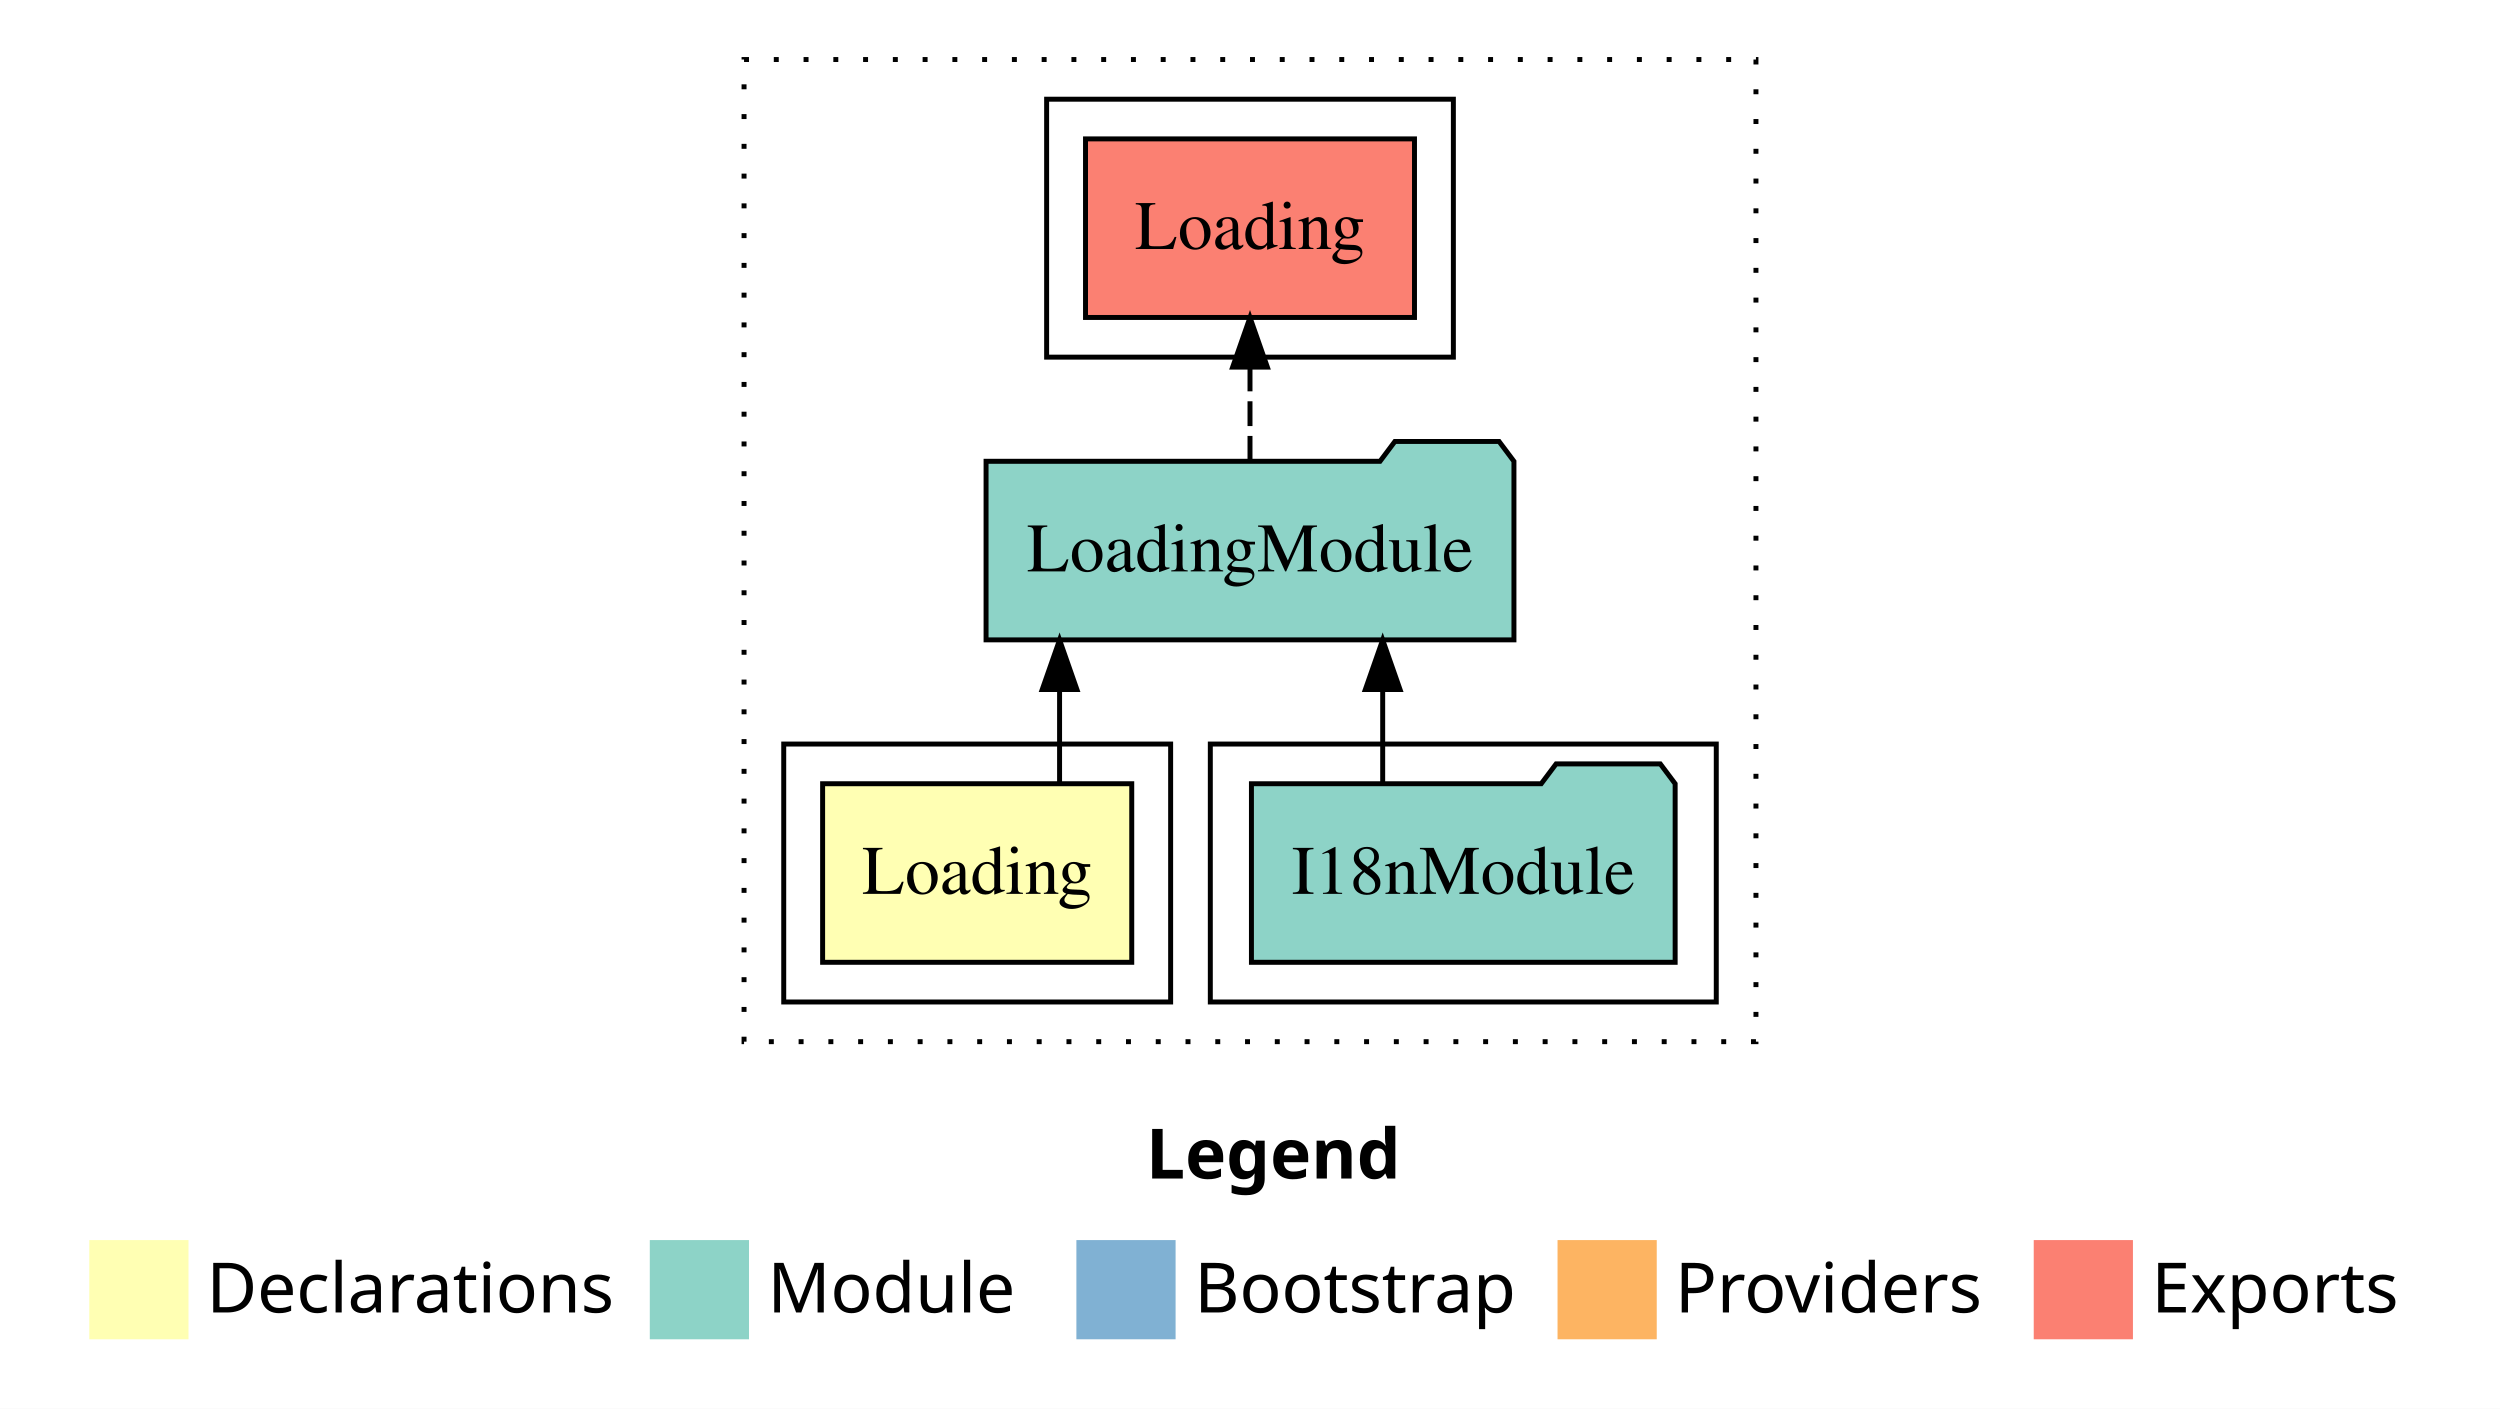
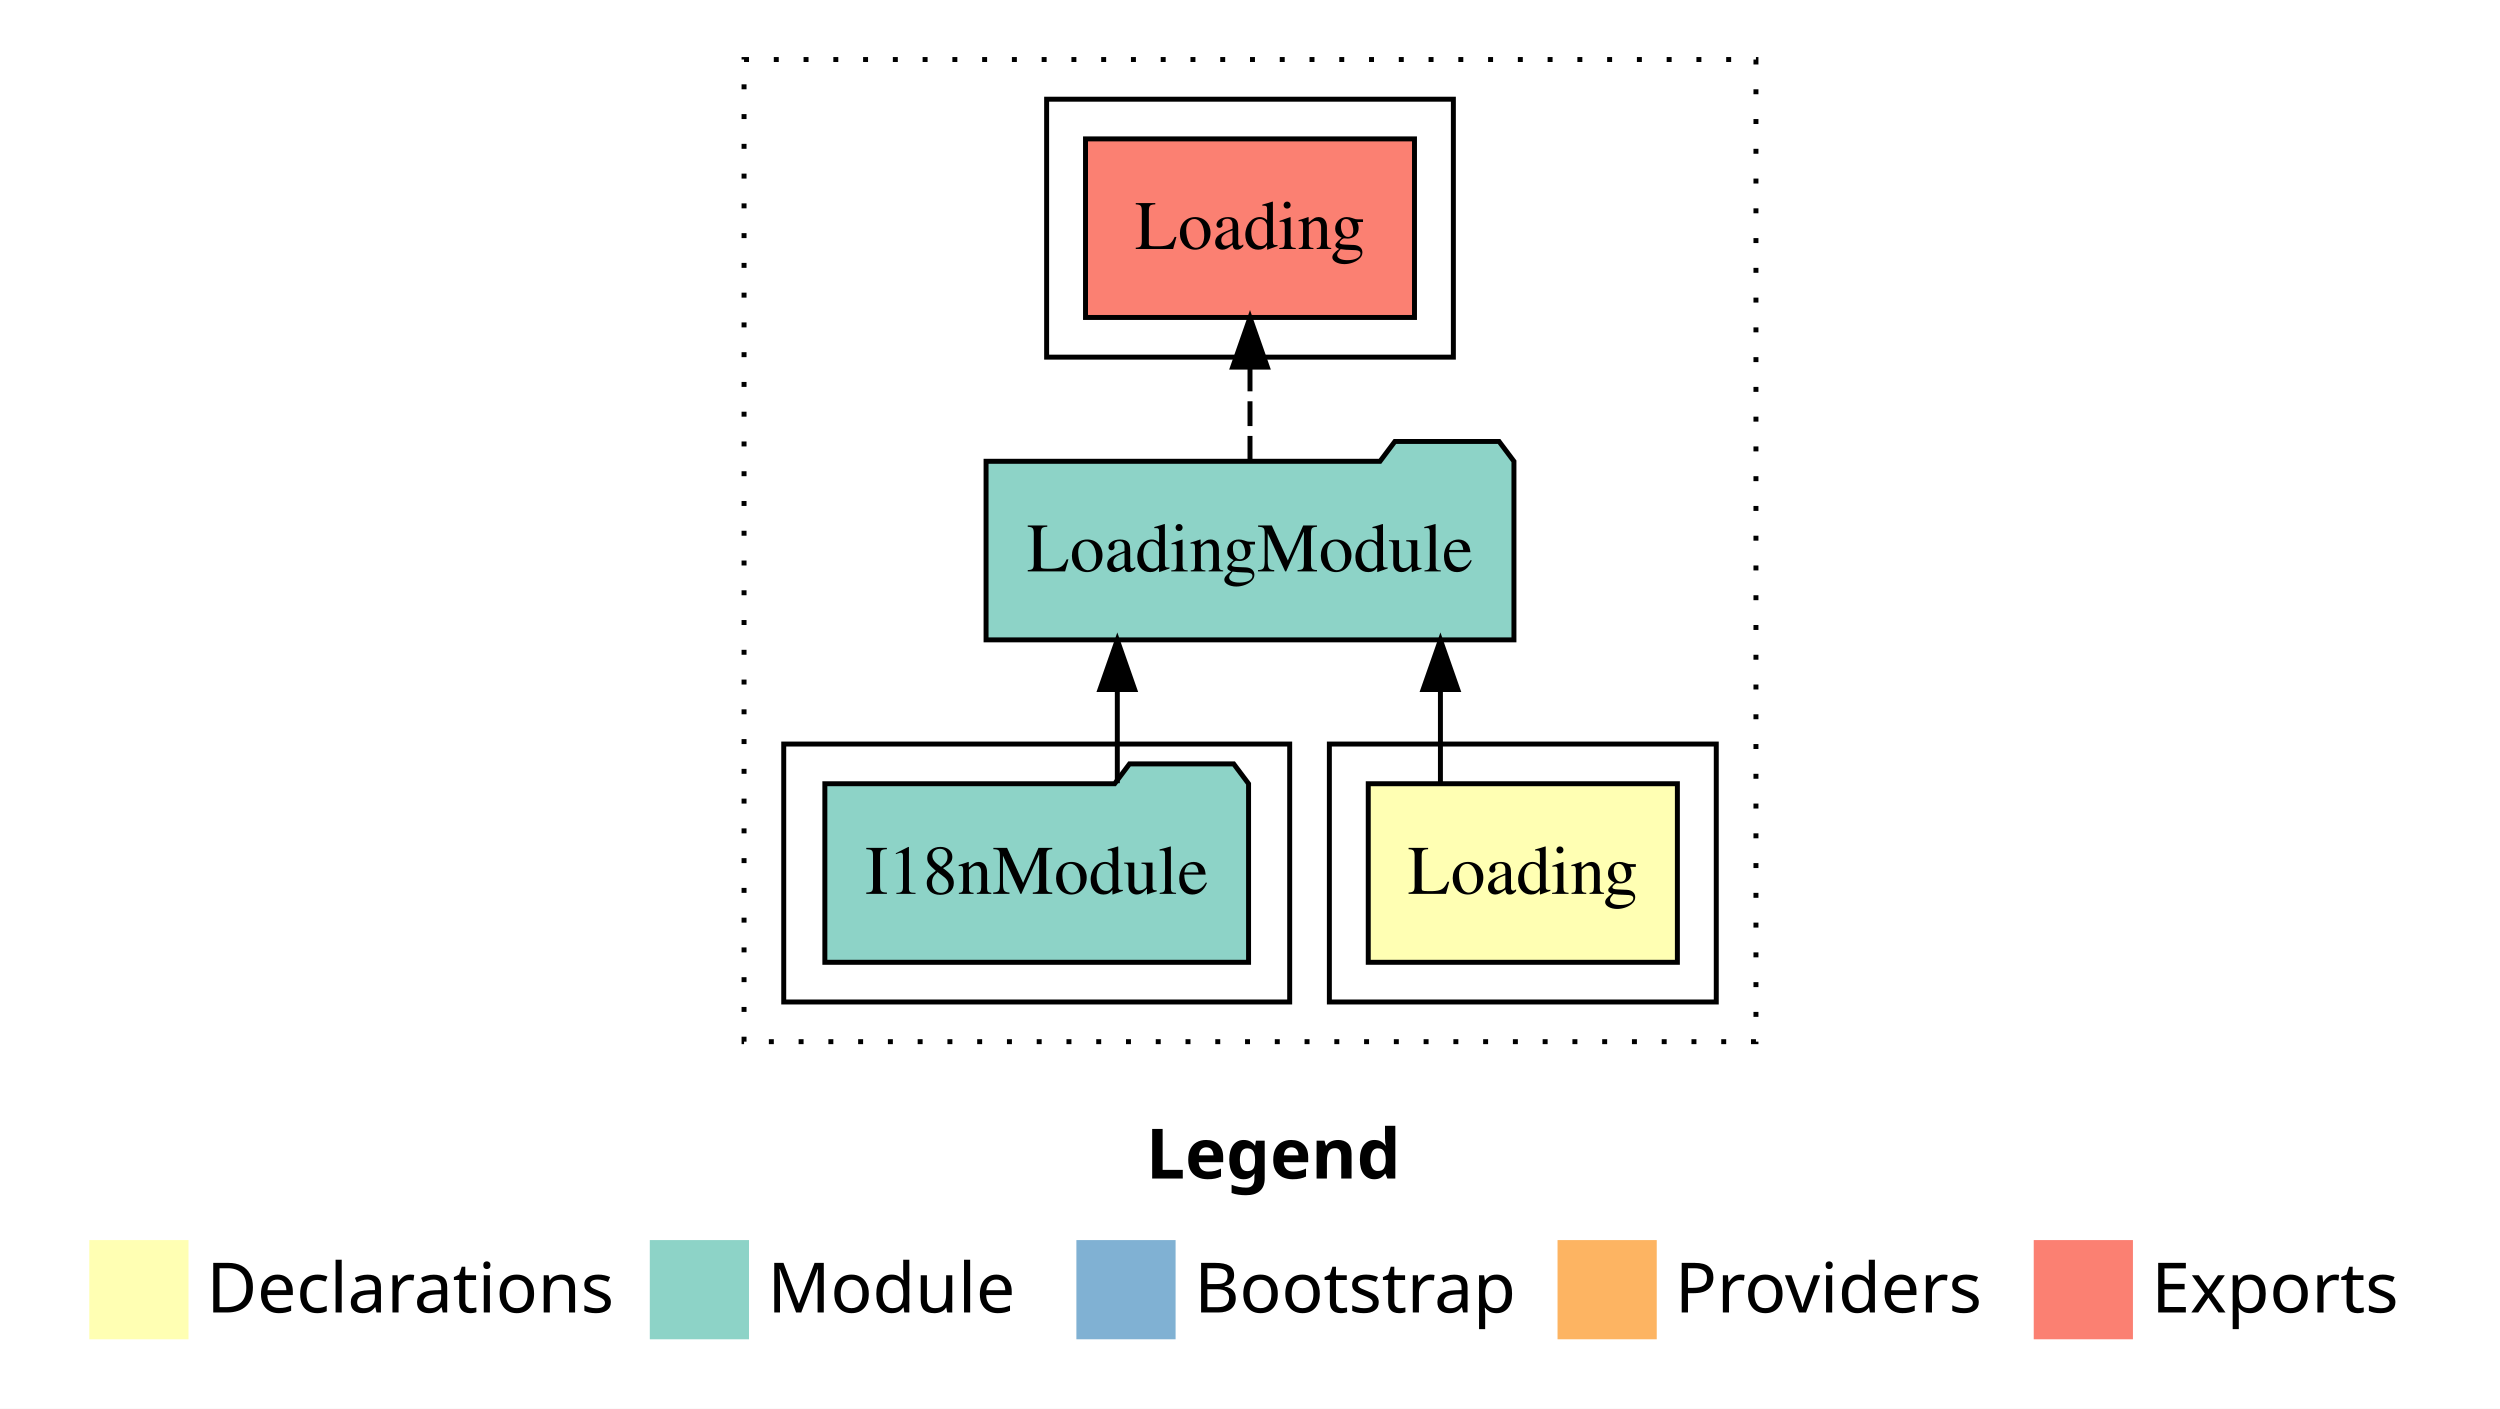
<svg xmlns="http://www.w3.org/2000/svg" width="504pt" height="284pt" viewBox="0.00 0.00 504.00 284.00">
  <g id="graph0" class="graph" transform="scale(1 1) rotate(0) translate(4 280)">
    <polygon fill="white" stroke="transparent" points="-4,4 -4,-280 500,-280 500,4 -4,4" />
    <text text-anchor="start" x="227.01" y="-42.4" font-family="Times-12" font-weight="bold" font-size="14.00">Legend</text>
    <polygon fill="#ffffb3" stroke="transparent" points="14,-10 14,-30 34,-30 34,-10 14,-10" />
    <text text-anchor="start" x="37.63" y="-15.4" font-family="Times-12" font-size="14.00">  Declarations</text>
    <polygon fill="#8dd3c7" stroke="transparent" points="127,-10 127,-30 147,-30 147,-10 127,-10" />
    <text text-anchor="start" x="150.73" y="-15.4" font-family="Times-12" font-size="14.00">  Module</text>
    <polygon fill="#80b1d3" stroke="transparent" points="213,-10 213,-30 233,-30 233,-10 213,-10" />
    <text text-anchor="start" x="236.78" y="-15.4" font-family="Times-12" font-size="14.00">  Bootstrap</text>
    <polygon fill="#fdb462" stroke="transparent" points="310,-10 310,-30 330,-30 330,-10 310,-10" />
    <text text-anchor="start" x="333.67" y="-15.4" font-family="Times-12" font-size="14.00">  Providers</text>
    <polygon fill="#fb8072" stroke="transparent" points="406,-10 406,-30 426,-30 426,-10 406,-10" />
    <text text-anchor="start" x="429.73" y="-15.4" font-family="Times-12" font-size="14.00">  Exports</text>
    <g id="clust1" class="cluster">
      <polygon fill="none" stroke="black" stroke-dasharray="1,5" points="146,-70 146,-268 350,-268 350,-70 146,-70" />
    </g>
-     <g id="clust4" class="cluster">
-       <polygon fill="none" stroke="black" points="240,-78 240,-130 342,-130 342,-78 240,-78" />
-     </g>
    <g id="clust2" class="cluster">
-       <polygon fill="none" stroke="black" points="154,-78 154,-130 232,-130 232,-78 154,-78" />
+       <polygon fill="none" stroke="black" points="264,-78 264,-130 342,-130 342,-78 264,-78" />
    </g>
    <g id="clust5" class="cluster">
      <polygon fill="none" stroke="black" points="207,-208 207,-260 289,-260 289,-208 207,-208" />
    </g>
+     <g id="clust4" class="cluster">
+       <polygon fill="none" stroke="black" points="154,-78 154,-130 256,-130 256,-78 154,-78" />
+     </g>
    <g id="node1" class="node">
-       <polygon fill="#ffffb3" stroke="black" points="224.16,-122 161.84,-122 161.84,-86 224.16,-86 224.16,-122" />
-       <text text-anchor="middle" x="193" y="-99.8" font-family="Times,serif" font-size="14.00">Loading</text>
+       <polygon fill="#ffffb3" stroke="black" points="334.16,-122 271.84,-122 271.84,-86 334.16,-86 334.16,-122" />
+       <text text-anchor="middle" x="303" y="-99.8" font-family="Times,serif" font-size="14.00">Loading</text>
    </g>
    <g id="node2" class="node">
      <polygon fill="#8dd3c7" stroke="black" points="301.21,-187 298.21,-191 277.21,-191 274.21,-187 194.79,-187 194.79,-151 301.21,-151 301.21,-187" />
      <text text-anchor="middle" x="248" y="-164.8" font-family="Times,serif" font-size="14.00">LoadingModule</text>
    </g>
    <g id="edge1" class="edge">
-       <path fill="none" stroke="black" d="M209.61,-122.11C209.61,-122.11 209.61,-140.99 209.61,-140.99" />
-       <polygon fill="black" stroke="black" points="206.11,-140.99 209.61,-150.99 213.11,-140.99 206.11,-140.99" />
+       <path fill="none" stroke="black" d="M286.39,-122.11C286.39,-122.11 286.39,-140.99 286.39,-140.99" />
+       <polygon fill="black" stroke="black" points="282.89,-140.99 286.39,-150.99 289.89,-140.99 282.89,-140.99" />
    </g>
    <g id="node4" class="node">
      <polygon fill="#fb8072" stroke="black" points="281.16,-252 214.84,-252 214.84,-216 281.16,-216 281.16,-252" />
      <text text-anchor="middle" x="248" y="-229.8" font-family="Times,serif" font-size="14.00">Loading </text>
    </g>
    <g id="edge3" class="edge">
      <path fill="none" stroke="black" stroke-dasharray="5,2" d="M248,-187.11C248,-187.11 248,-205.99 248,-205.99" />
      <polygon fill="black" stroke="black" points="244.5,-205.99 248,-215.99 251.5,-205.99 244.5,-205.99" />
    </g>
    <g id="node3" class="node">
-       <polygon fill="#8dd3c7" stroke="black" points="333.71,-122 330.71,-126 309.71,-126 306.71,-122 248.29,-122 248.29,-86 333.71,-86 333.71,-122" />
-       <text text-anchor="middle" x="291" y="-99.8" font-family="Times,serif" font-size="14.00">I18nModule</text>
+       <polygon fill="#8dd3c7" stroke="black" points="247.71,-122 244.71,-126 223.71,-126 220.71,-122 162.29,-122 162.29,-86 247.71,-86 247.71,-122" />
+       <text text-anchor="middle" x="205" y="-99.8" font-family="Times,serif" font-size="14.00">I18nModule</text>
    </g>
    <g id="edge2" class="edge">
-       <path fill="none" stroke="black" d="M274.75,-122.11C274.75,-122.11 274.75,-140.99 274.75,-140.99" />
-       <polygon fill="black" stroke="black" points="271.25,-140.99 274.75,-150.99 278.25,-140.99 271.25,-140.99" />
+       <path fill="none" stroke="black" d="M221.25,-122.11C221.25,-122.11 221.25,-140.99 221.25,-140.99" />
+       <polygon fill="black" stroke="black" points="217.75,-140.99 221.25,-150.99 224.75,-140.99 217.75,-140.99" />
    </g>
  </g>
</svg>
